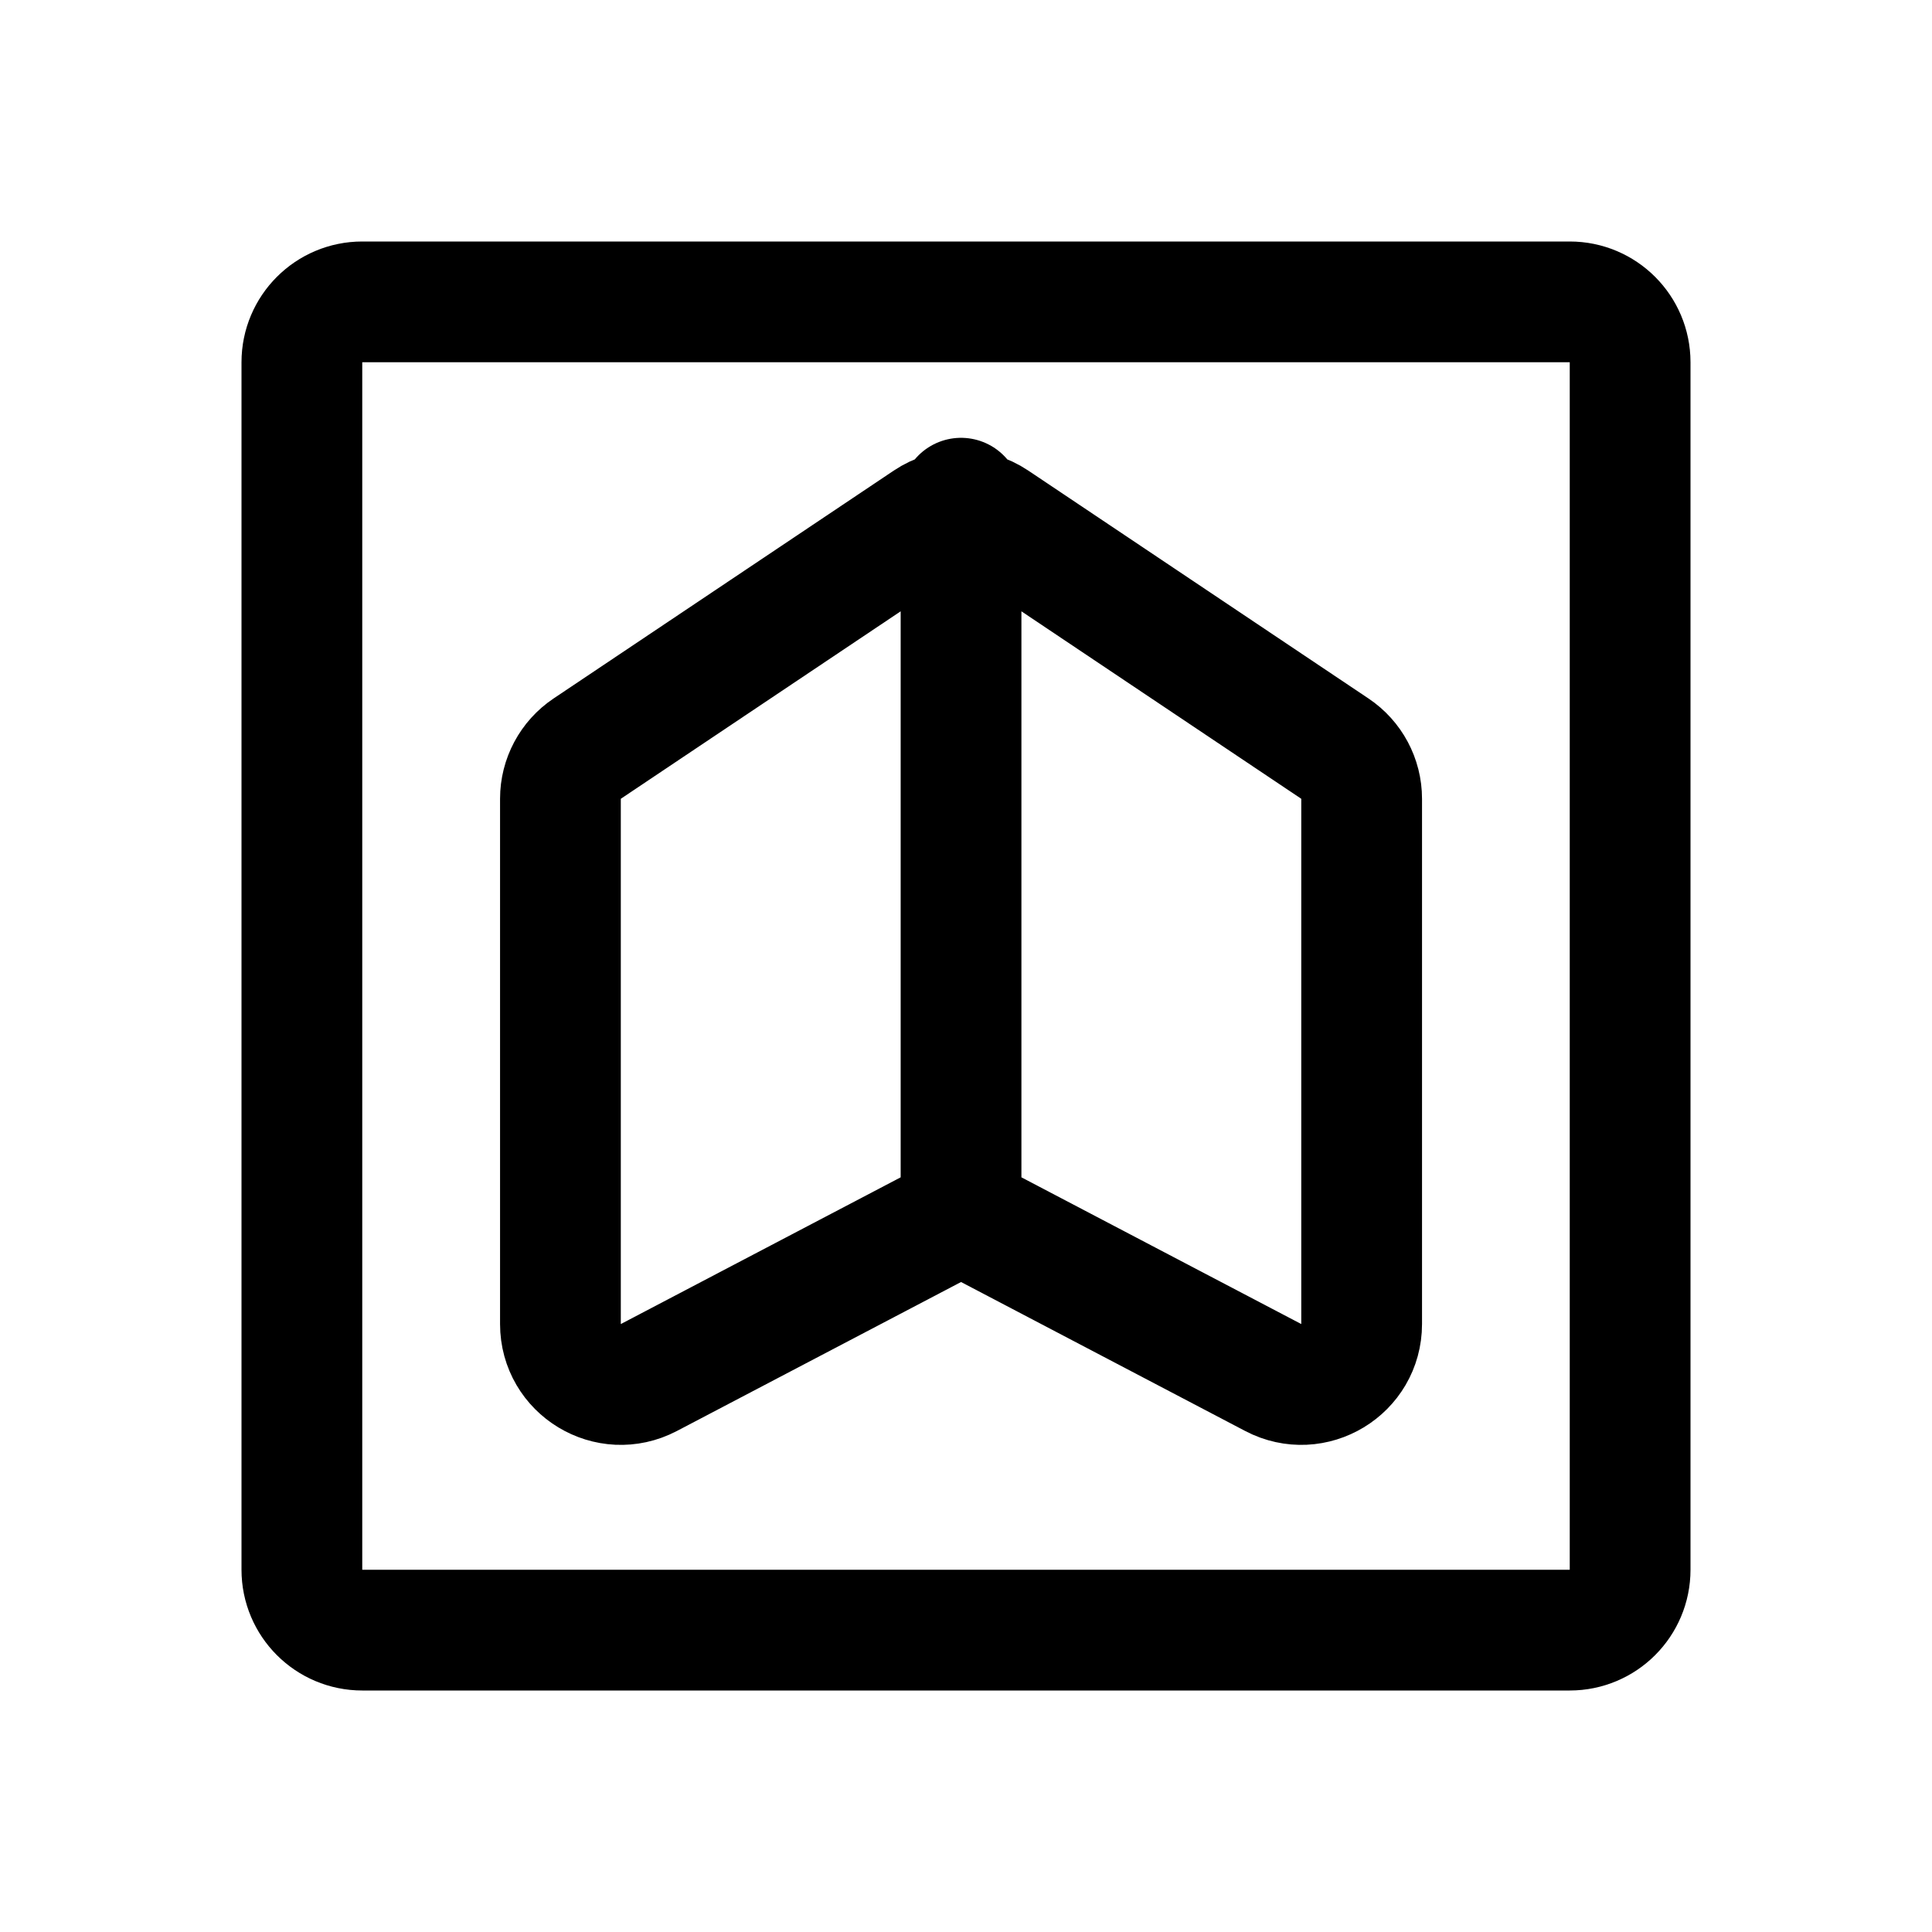
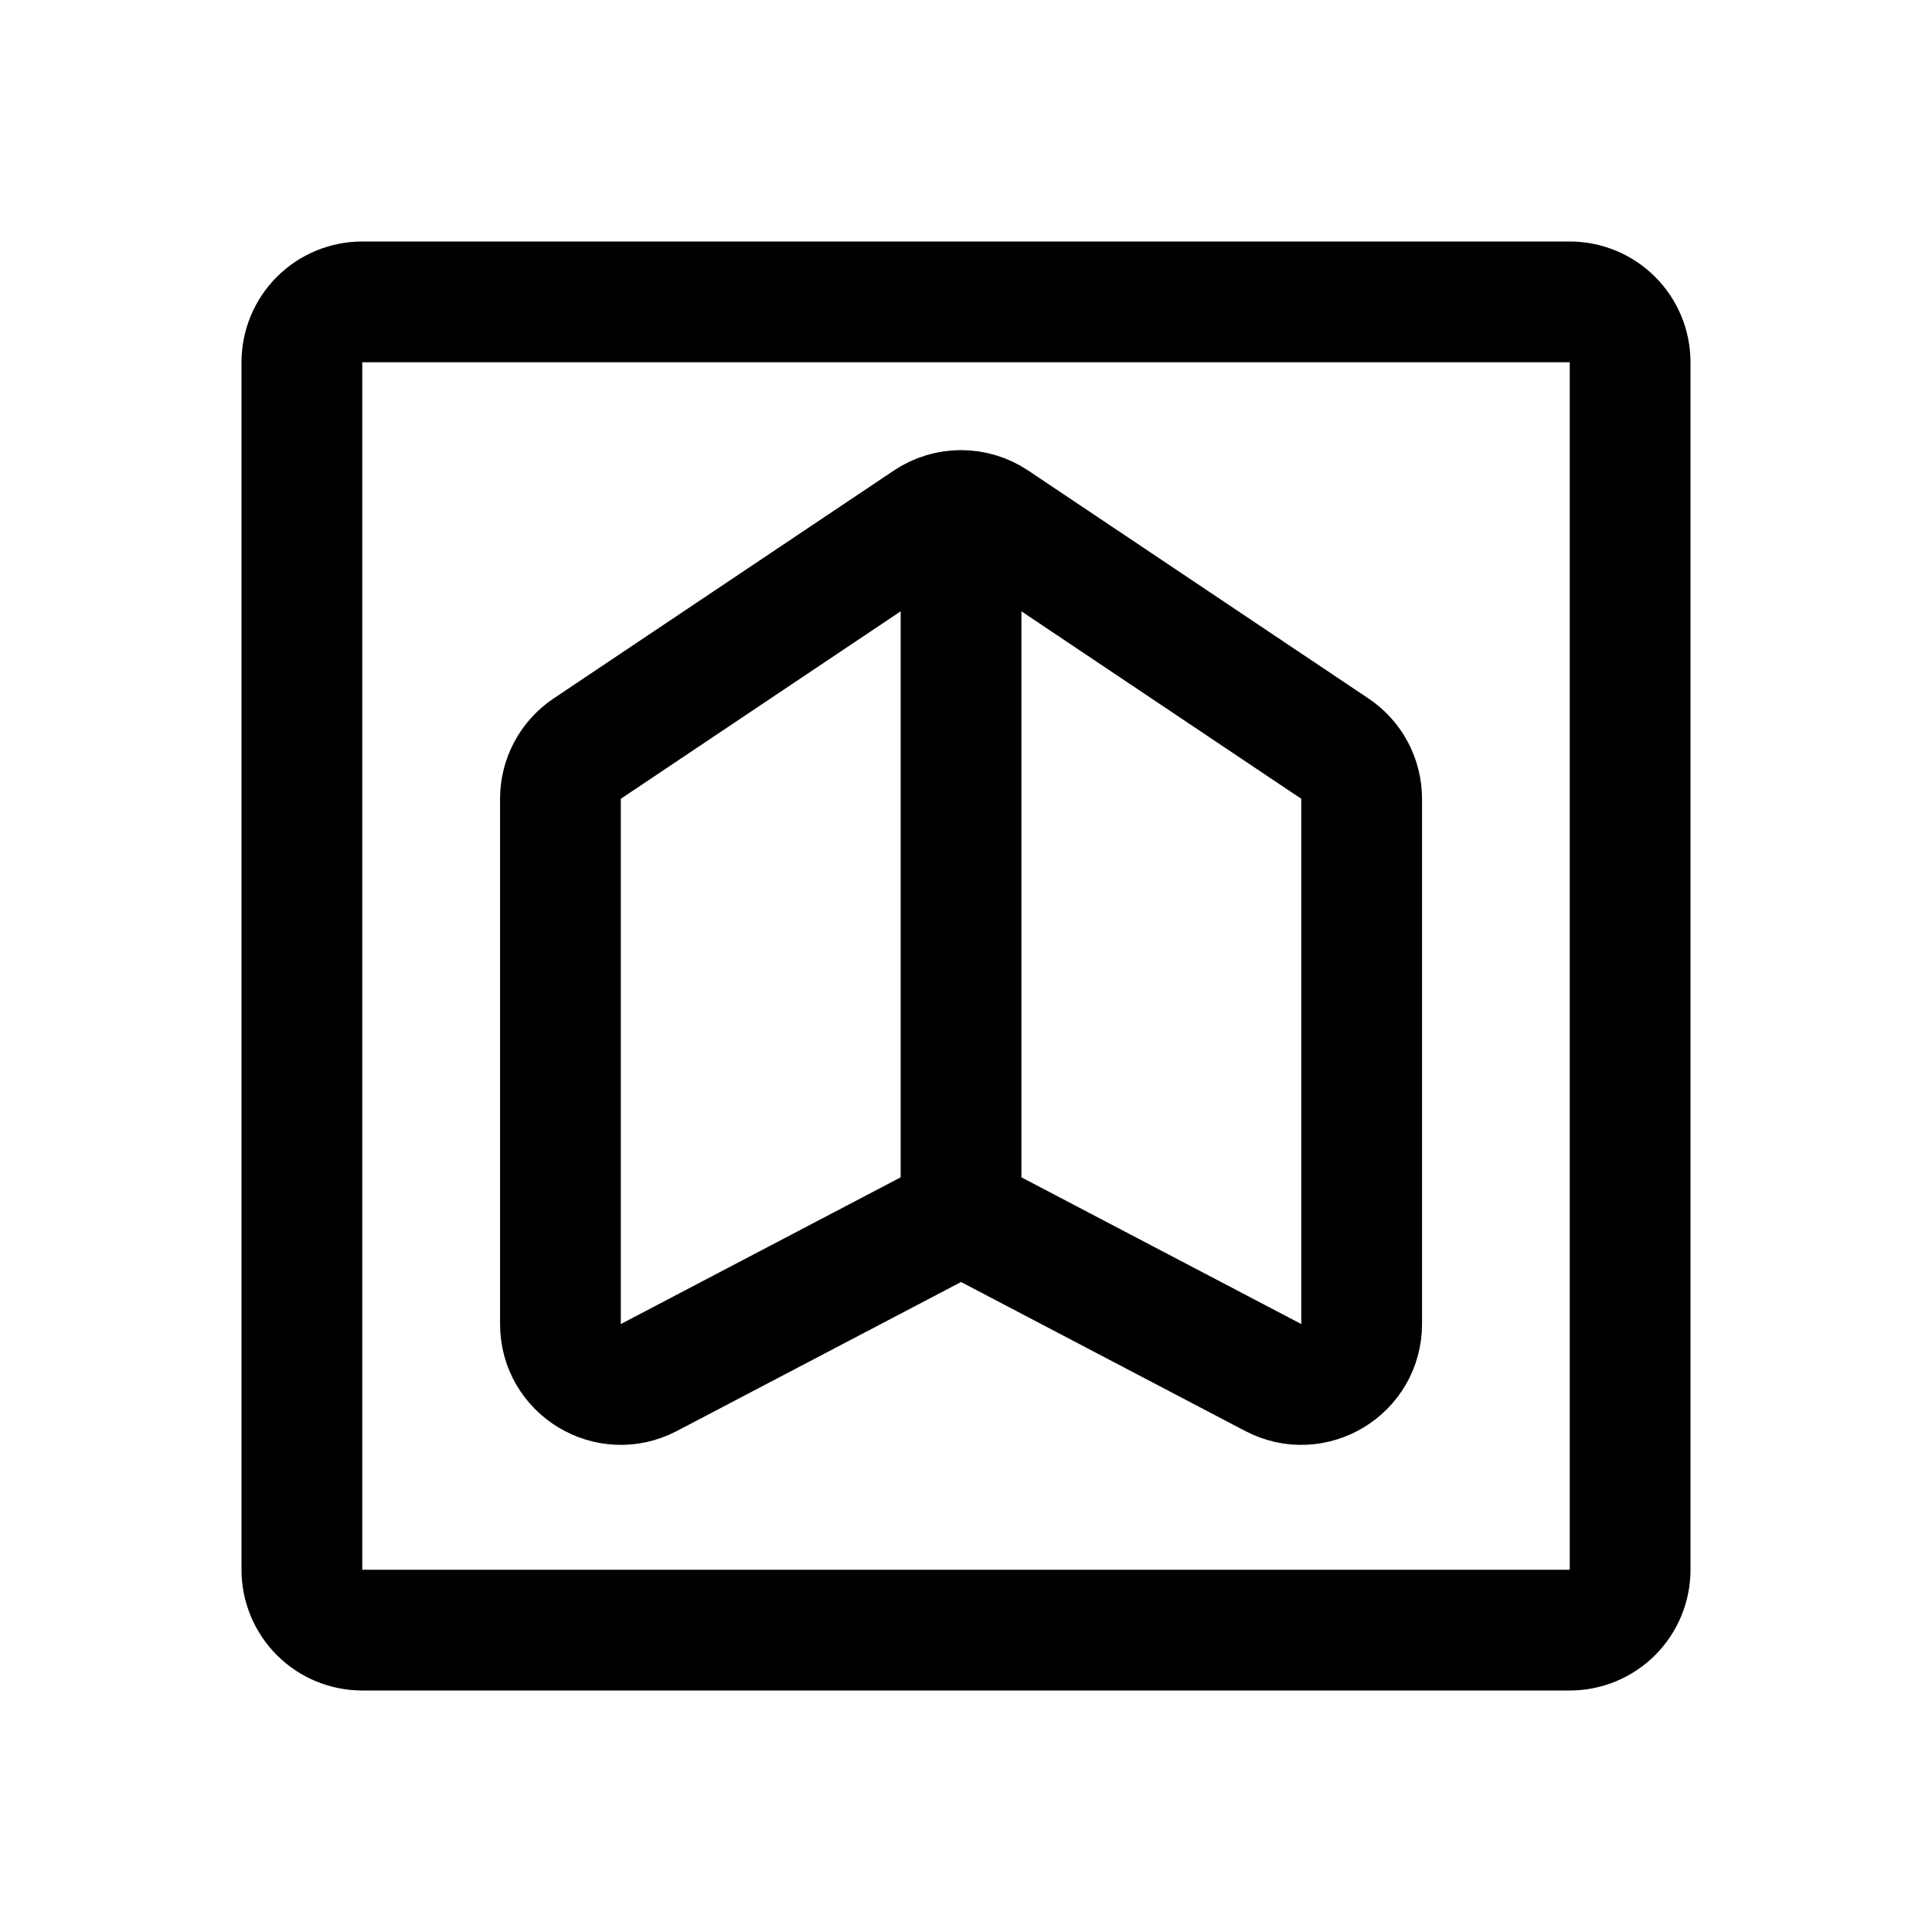
- <svg xmlns="http://www.w3.org/2000/svg" width="192" height="192" fill="none" stroke="#000" stroke-linecap="round" stroke-width="12" viewBox="0 0 192 192">
-   <path d="M30 36a6 6 0 01 6-6H156a6 6 0 01 6 6V156a6 6 0 01 -6 6H36a6 6 0 01 -6-6Z" />
-   <path d="M135.319 131.583c0 4.51-4.791 7.408-8.786 5.314l-28.24-14.806a5.998 5.998 0 0 0-5.572 0l-28.24 14.806c-3.995 2.094-8.786-.804-8.786-5.314v-52.2a6 6 0 0 1 2.66-4.985l33.813-22.65a6 6 0 0 1 6.678 0l33.812 22.65a6 6 0 0 1 2.661 4.985v52.2ZM95.507 49.51v71.121" />
+ <svg xmlns="http://www.w3.org/2000/svg" width="192" height="192" viewBox="0 0 192 192" fill="none">
+   <path d="M30 36C30 34.409 30.632 32.883 31.757 31.757C32.883 30.632 34.409 30 36 30H156C157.591 30 159.117 30.632 160.243 31.757C161.368 32.883 162 34.409 162 36V156C162 157.591 161.368 159.117 160.243 160.243C159.117 161.368 157.591 162 156 162H36C34.409 162 32.883 161.368 31.757 160.243C30.632 159.117 30 157.591 30 156V36Z" stroke="black" stroke-width="12" stroke-linecap="round" />
+   <path d="M95.507 50.733C94.318 50.733 93.156 51.086 92.168 51.748L58.355 74.398C57.536 74.947 56.865 75.688 56.401 76.558C55.938 77.427 55.695 78.397 55.695 79.383V131.583C55.695 136.093 60.486 138.991 64.481 136.897L92.721 122.091C93.581 121.64 94.537 121.405 95.507 121.405C96.478 121.405 97.433 121.64 98.293 122.091L126.533 136.897C130.528 138.991 135.319 136.093 135.319 131.583V79.383C135.319 78.397 135.076 77.427 134.612 76.558C134.148 75.688 133.477 74.947 132.658 74.398L98.846 51.748C97.858 51.086 96.696 50.733 95.507 50.733ZM95.507 50.733V120.631" stroke="black" stroke-width="12" stroke-linecap="round" />
</svg>
